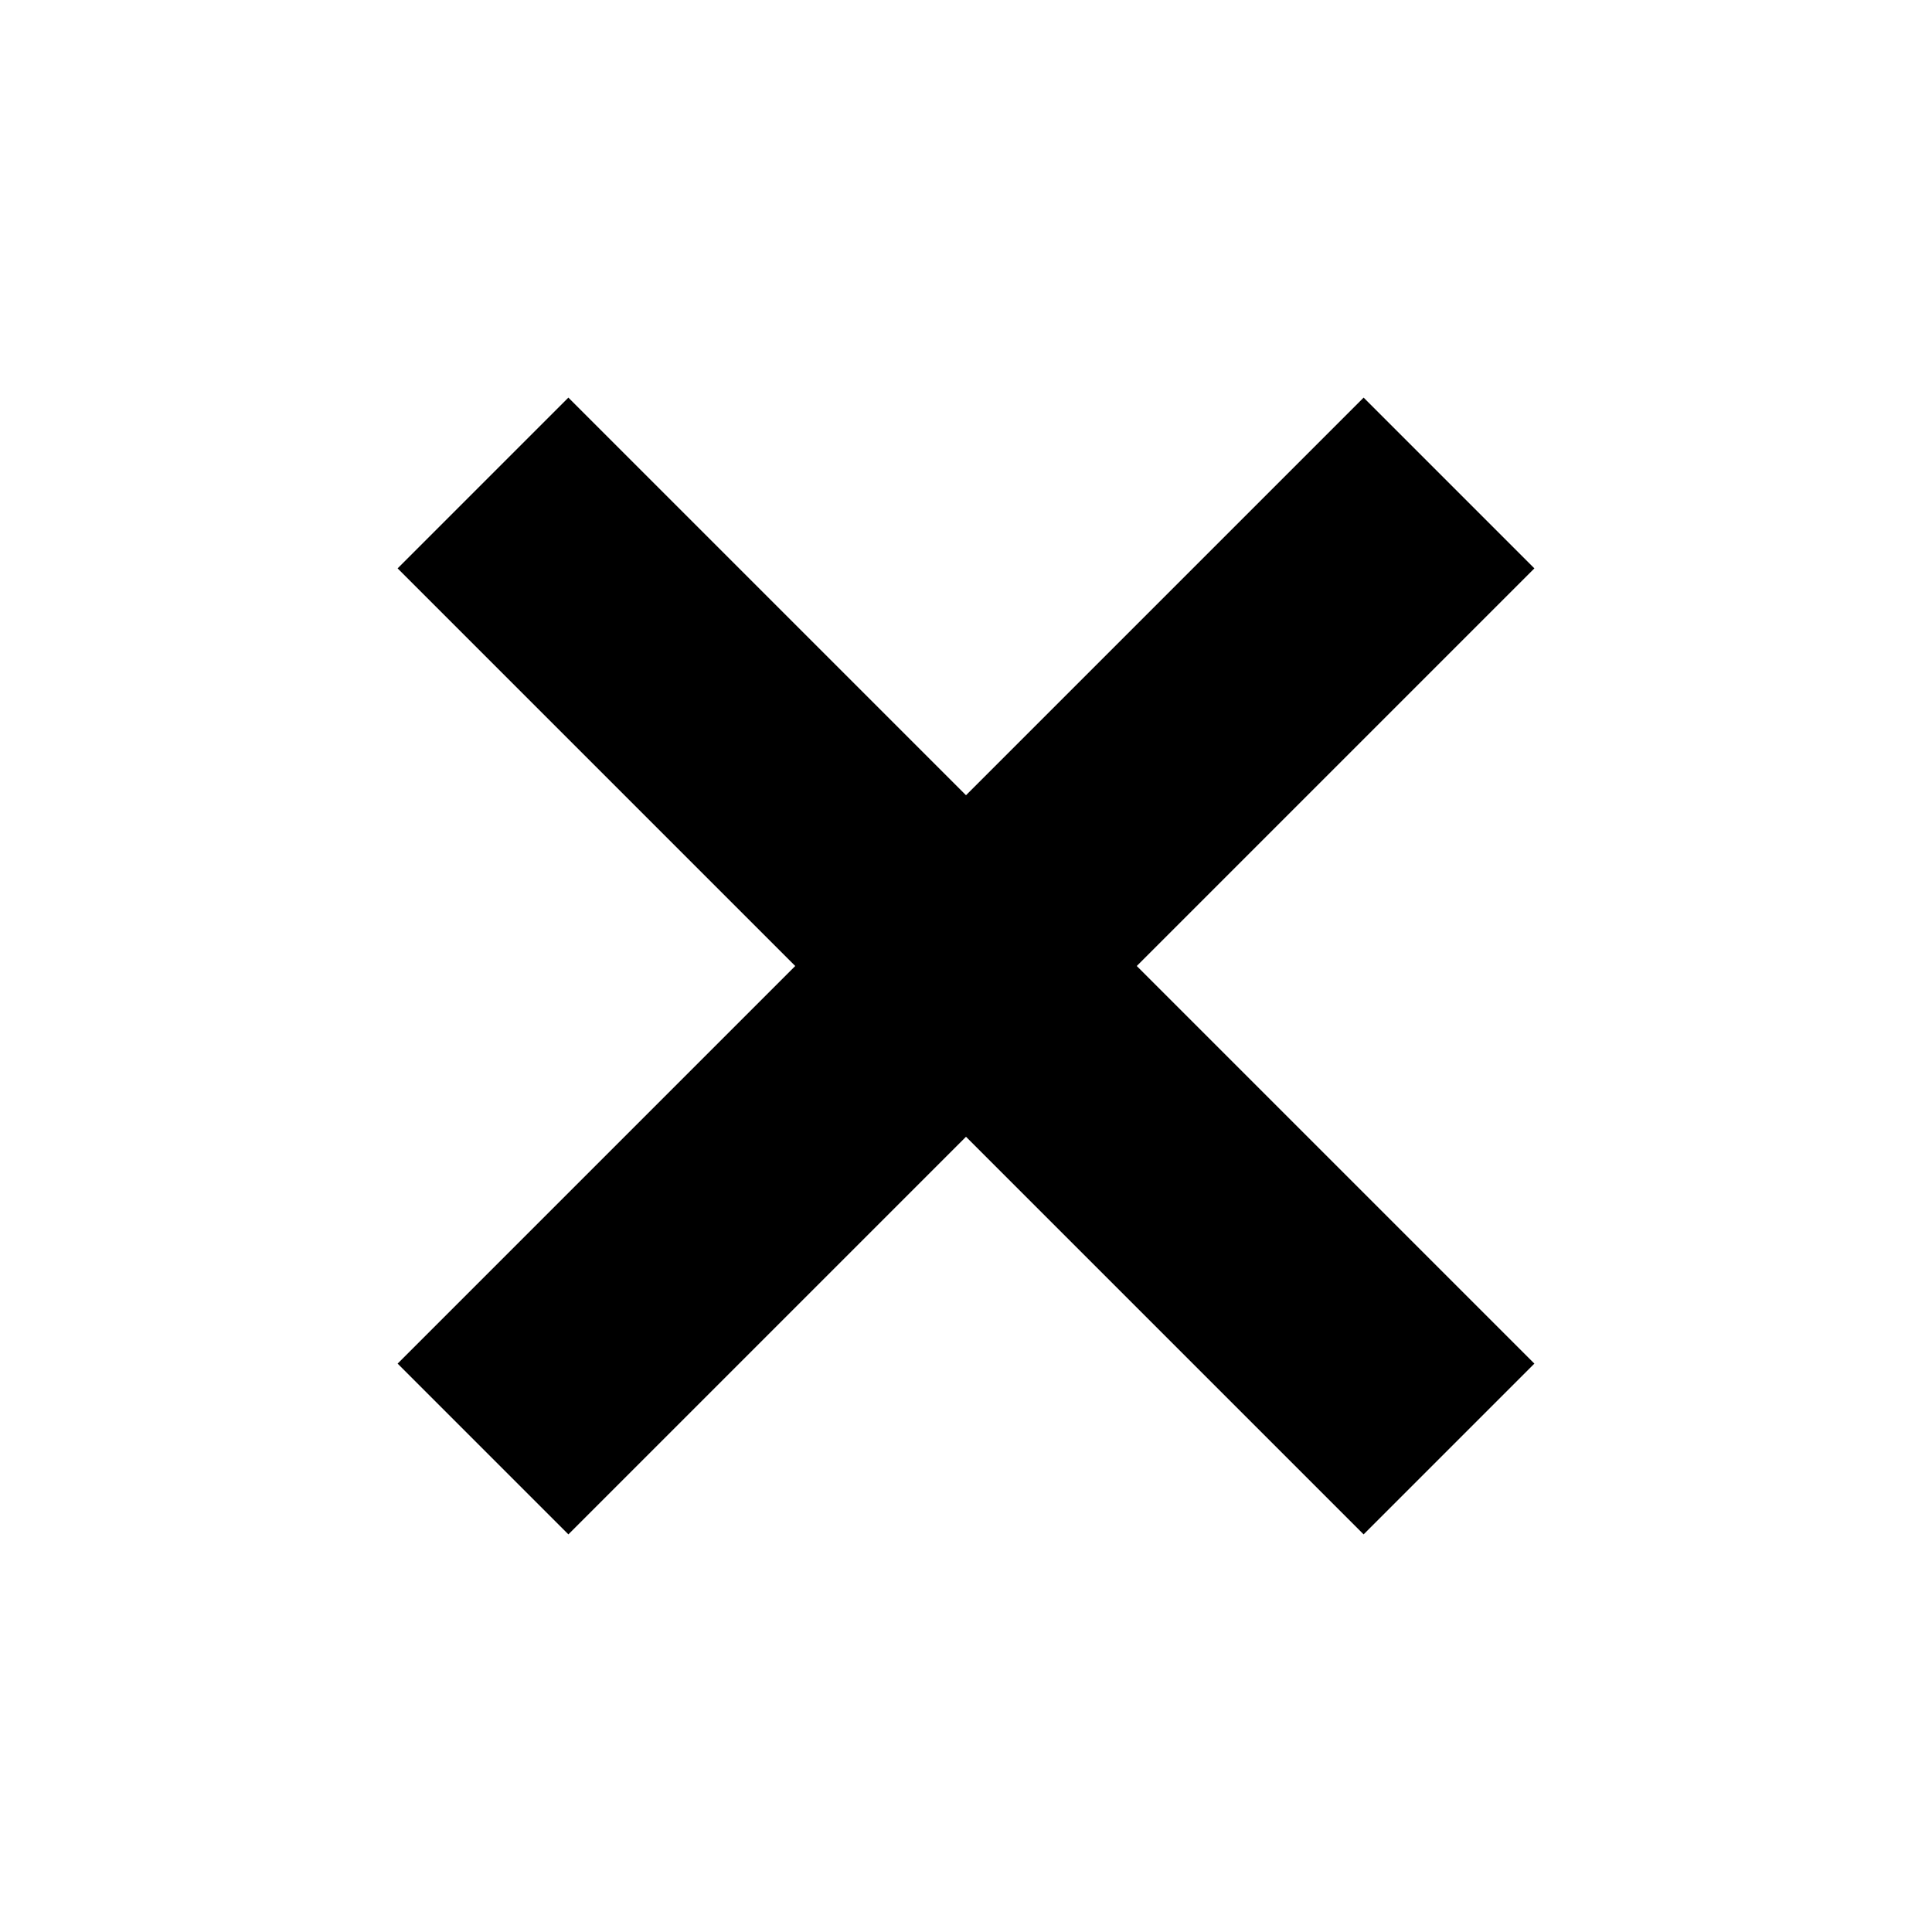
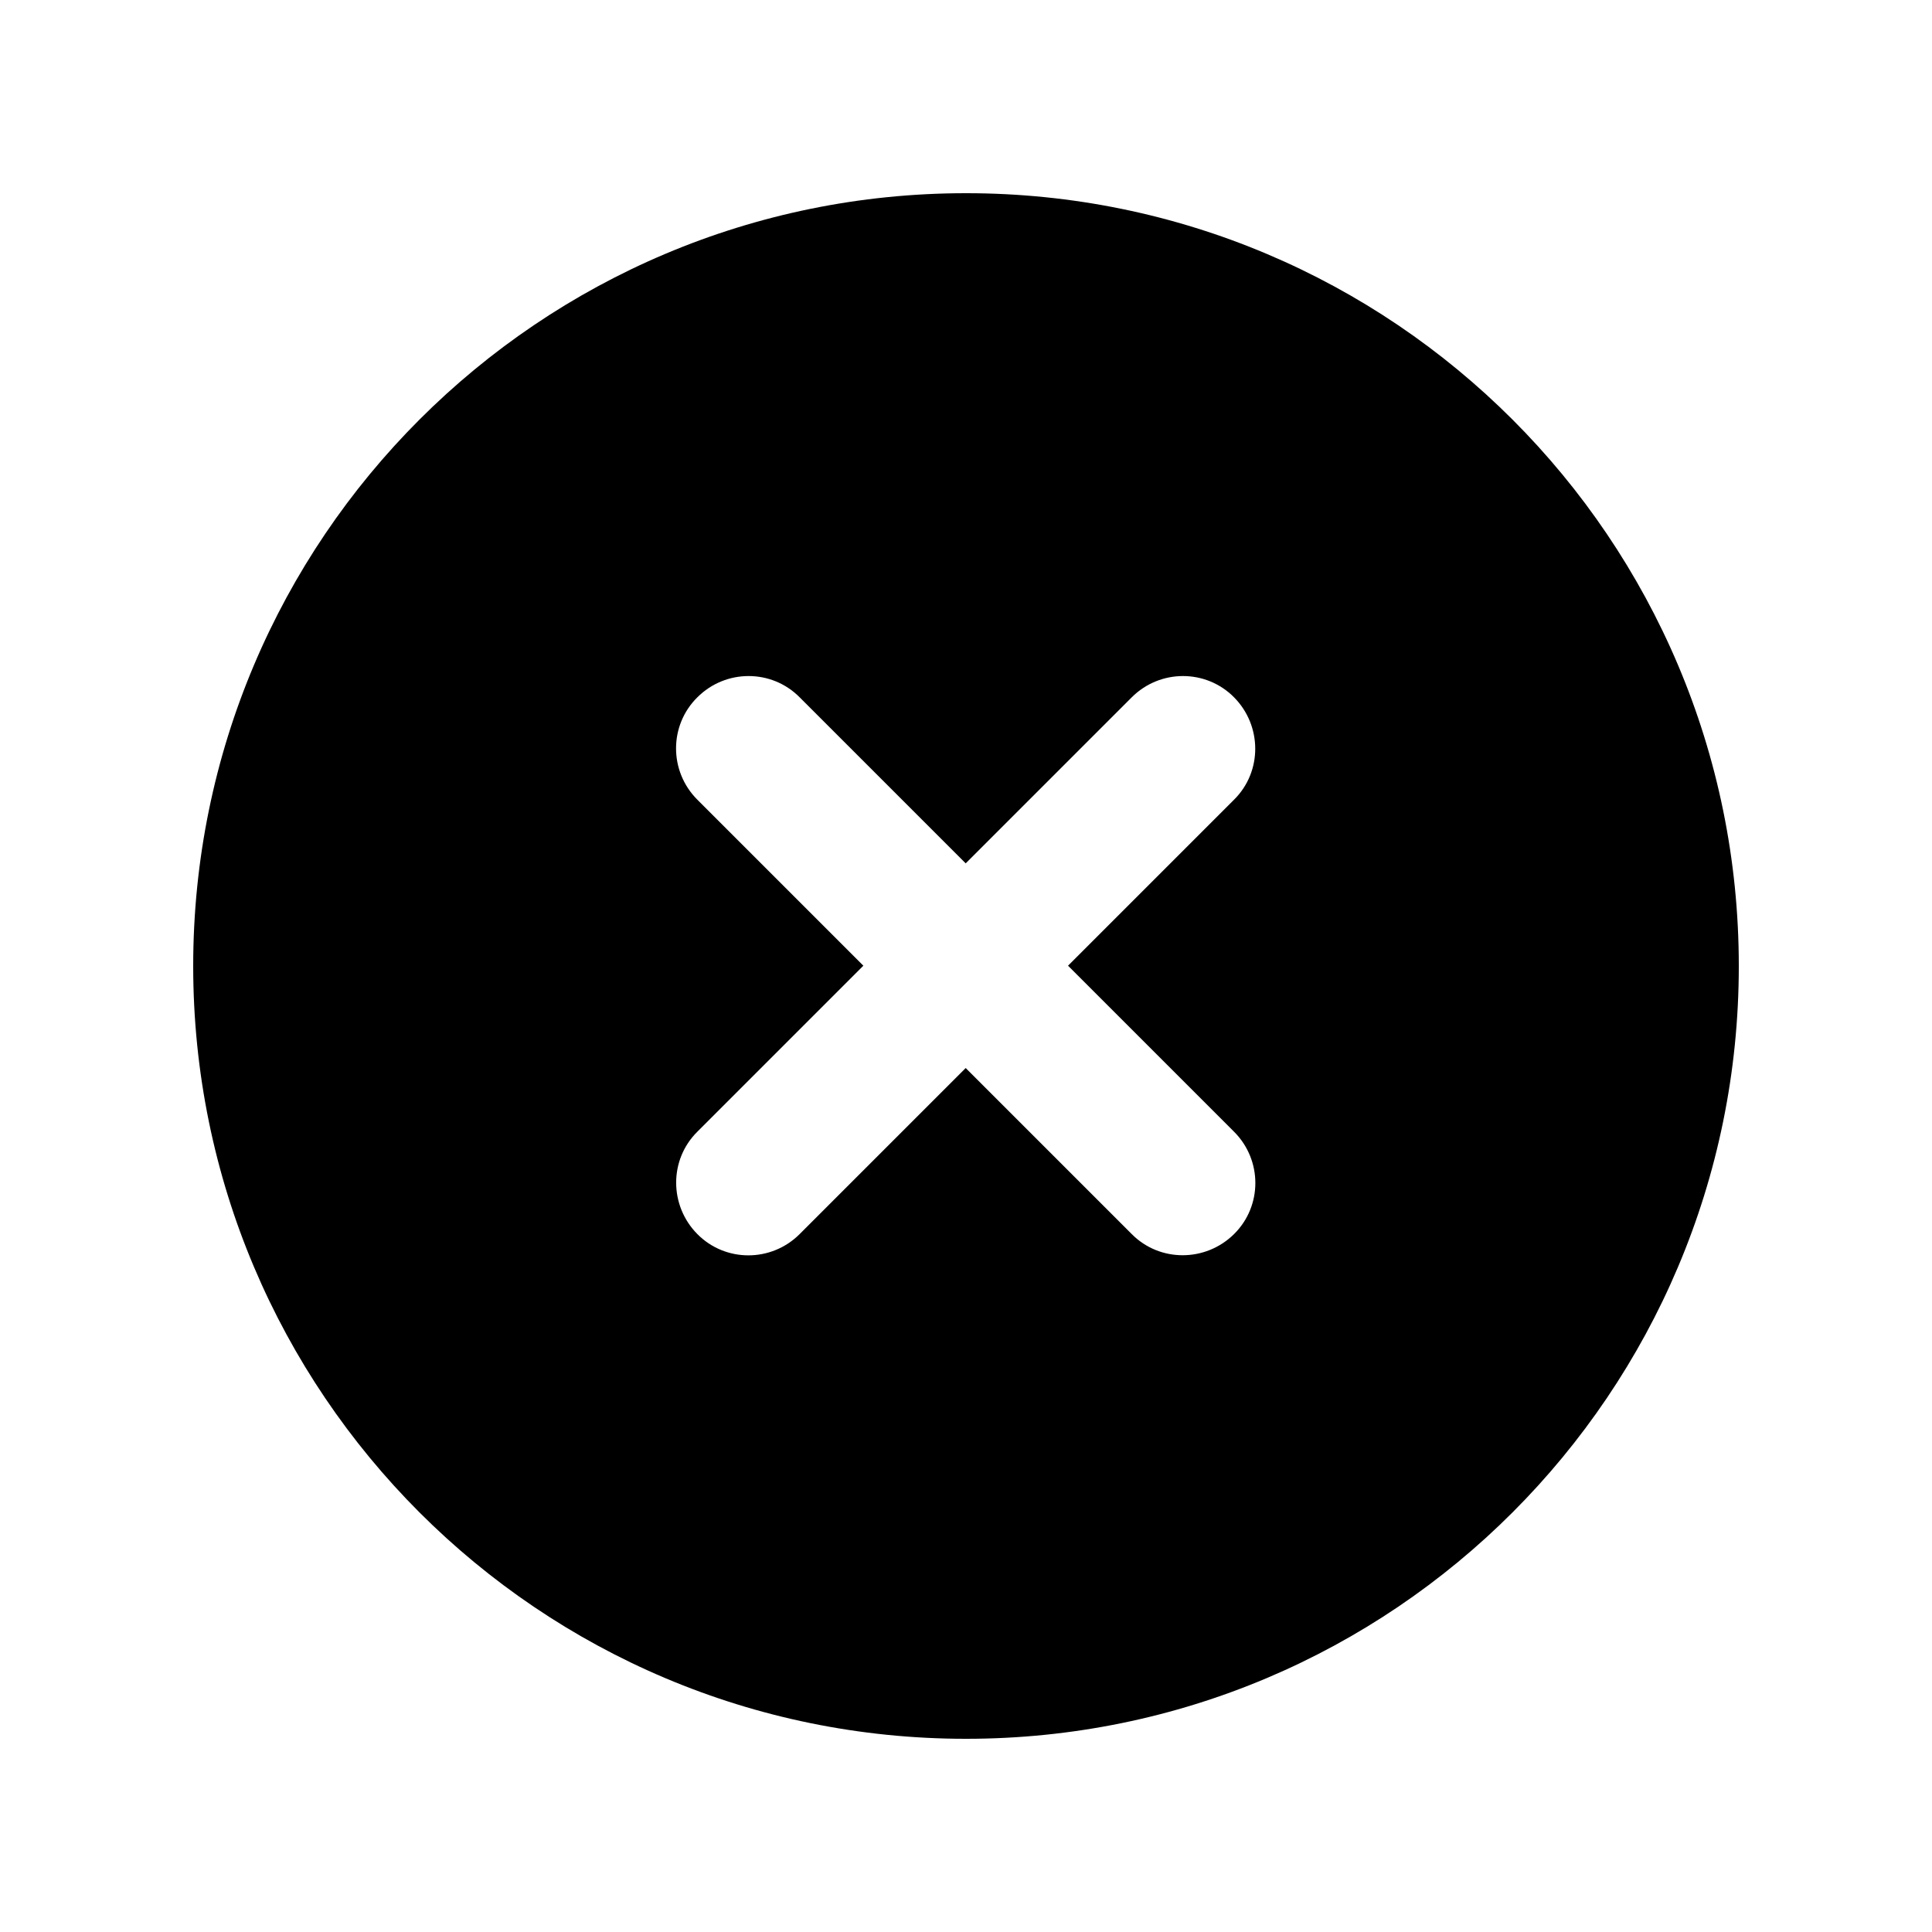
- <svg xmlns="http://www.w3.org/2000/svg" viewBox="0 0 24 24" fill="none" stroke="currentColor" stroke-width="3">
-   <path d="M18 6 6 18" />
-   <path d="m6 6 12 12" />
+ <svg xmlns="http://www.w3.org/2000/svg" viewBox="0 0 640 640" fill="currentColor">
+   <path d="M320 576C461.4 576 576 461.4 576 320C576 178.6 461.4 64 320 64C178.6 64 64 178.6 64 320C64 461.4 178.6 576 320 576zM231 231C240.4 221.6 255.6 221.6 264.9 231L319.9 286L374.9 231C384.3 221.6 399.5 221.6 408.8 231C418.1 240.4 418.2 255.6 408.8 264.9L353.8 319.9L408.8 374.9C418.2 384.3 418.2 399.5 408.8 408.8C399.4 418.1 384.2 418.2 374.9 408.8L319.9 353.8L264.9 408.8C255.5 418.2 240.3 418.2 231 408.8C221.7 399.4 221.6 384.2 231 374.9L286 319.9L231 264.9C221.6 255.5 221.6 240.3 231 231z" />
</svg>
